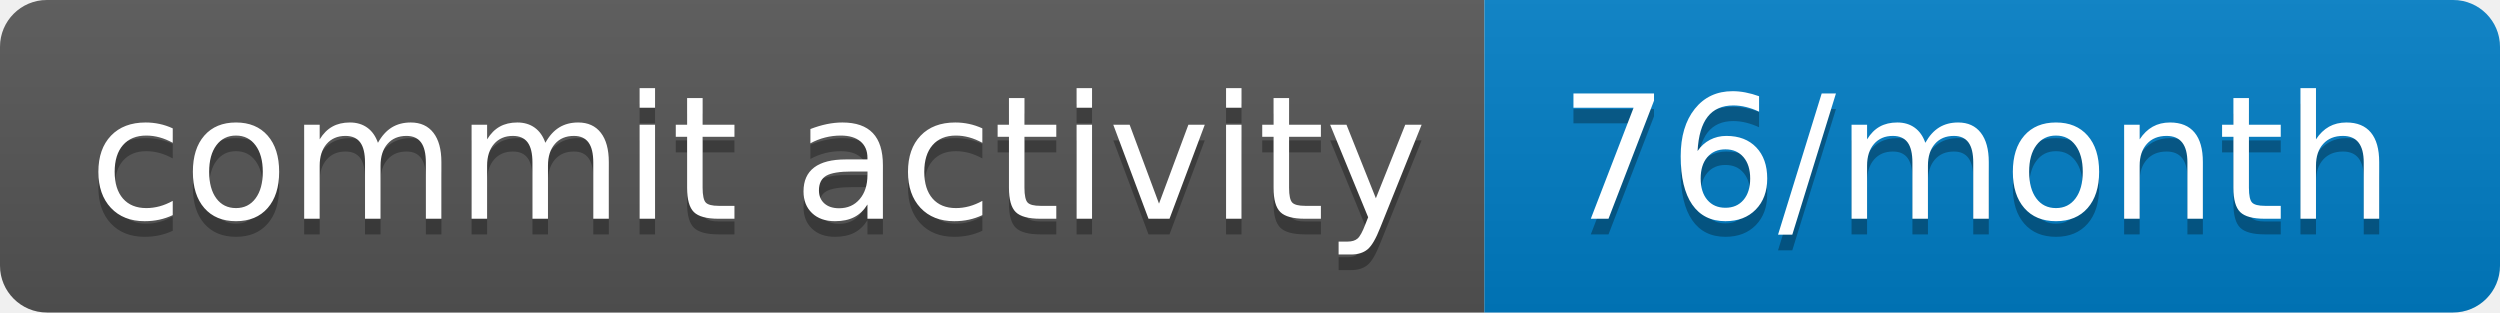
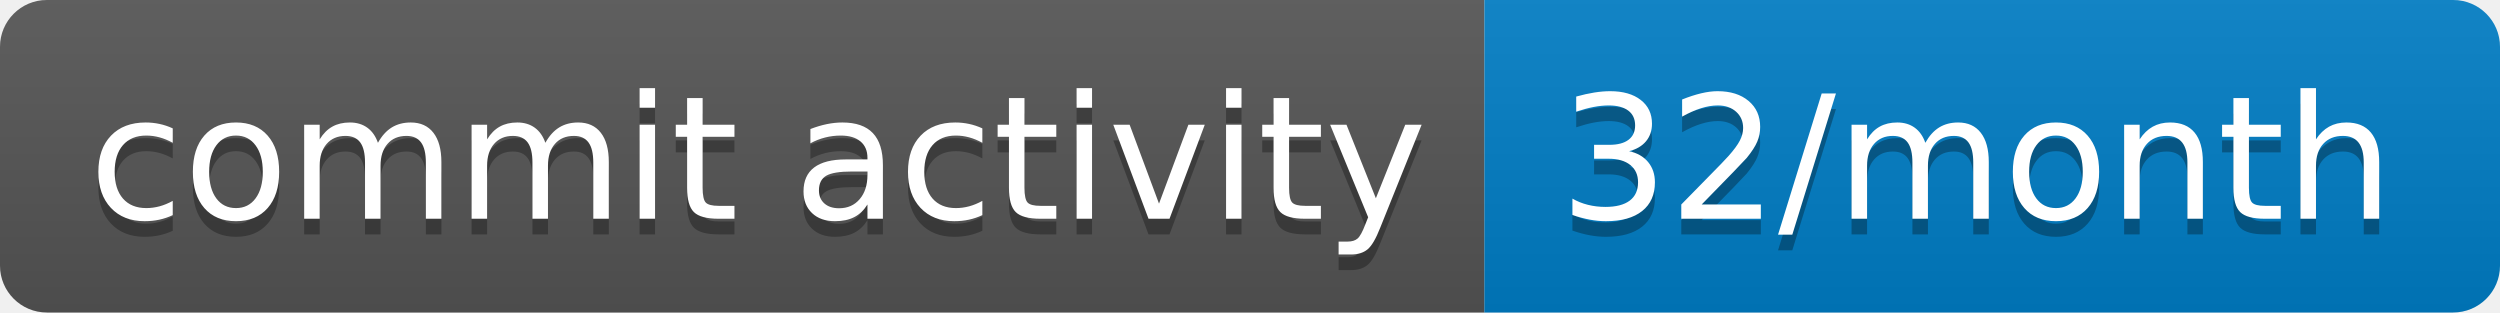
- <svg xmlns="http://www.w3.org/2000/svg" width="160" height="20" role="img" aria-label="commit activity: 76/month">
+ <svg xmlns="http://www.w3.org/2000/svg" width="160" height="20" role="img" aria-label="commit activity: 32/month">
  <linearGradient id="s" x2="0" y2="100%">
    <stop offset="0" stop-color="#bbb" stop-opacity=".1" />
    <stop offset="1" stop-opacity=".1" />
  </linearGradient>
  <clipPath id="r">
    <rect width="160" height="20" rx="3" fill="#fff" />
  </clipPath>
  <g clip-path="url(#r)">
    <rect width="95" height="20" fill="#555" />
    <rect x="95" width="65" height="20" fill="#007ec6" />
    <rect width="160" height="20" fill="url(#s)" />
  </g>
  <g fill="#fff" text-anchor="middle" font-family="Verdana,Geneva,DejaVu Sans,sans-serif" text-rendering="geometricPrecision" font-size="110">
    <text aria-hidden="true" x="485" y="150" fill="#010101" fill-opacity=".3" transform="scale(.1)" textLength="850">commit activity</text>
    <text x="485" y="140" transform="scale(.1)" fill="#fff" textLength="850">commit activity</text>
-     <text aria-hidden="true" x="1265" y="150" fill="#010101" fill-opacity=".3" transform="scale(.1)" textLength="550">76/month</text>
-     <text x="1265" y="140" transform="scale(.1)" fill="#fff" textLength="550">76/month</text>
+     <text aria-hidden="true" x="1265" y="150" fill="#010101" fill-opacity=".3" transform="scale(.1)" textLength="550">32/month</text>
+     <text x="1265" y="140" transform="scale(.1)" fill="#fff" textLength="550">32/month</text>
  </g>
</svg>
